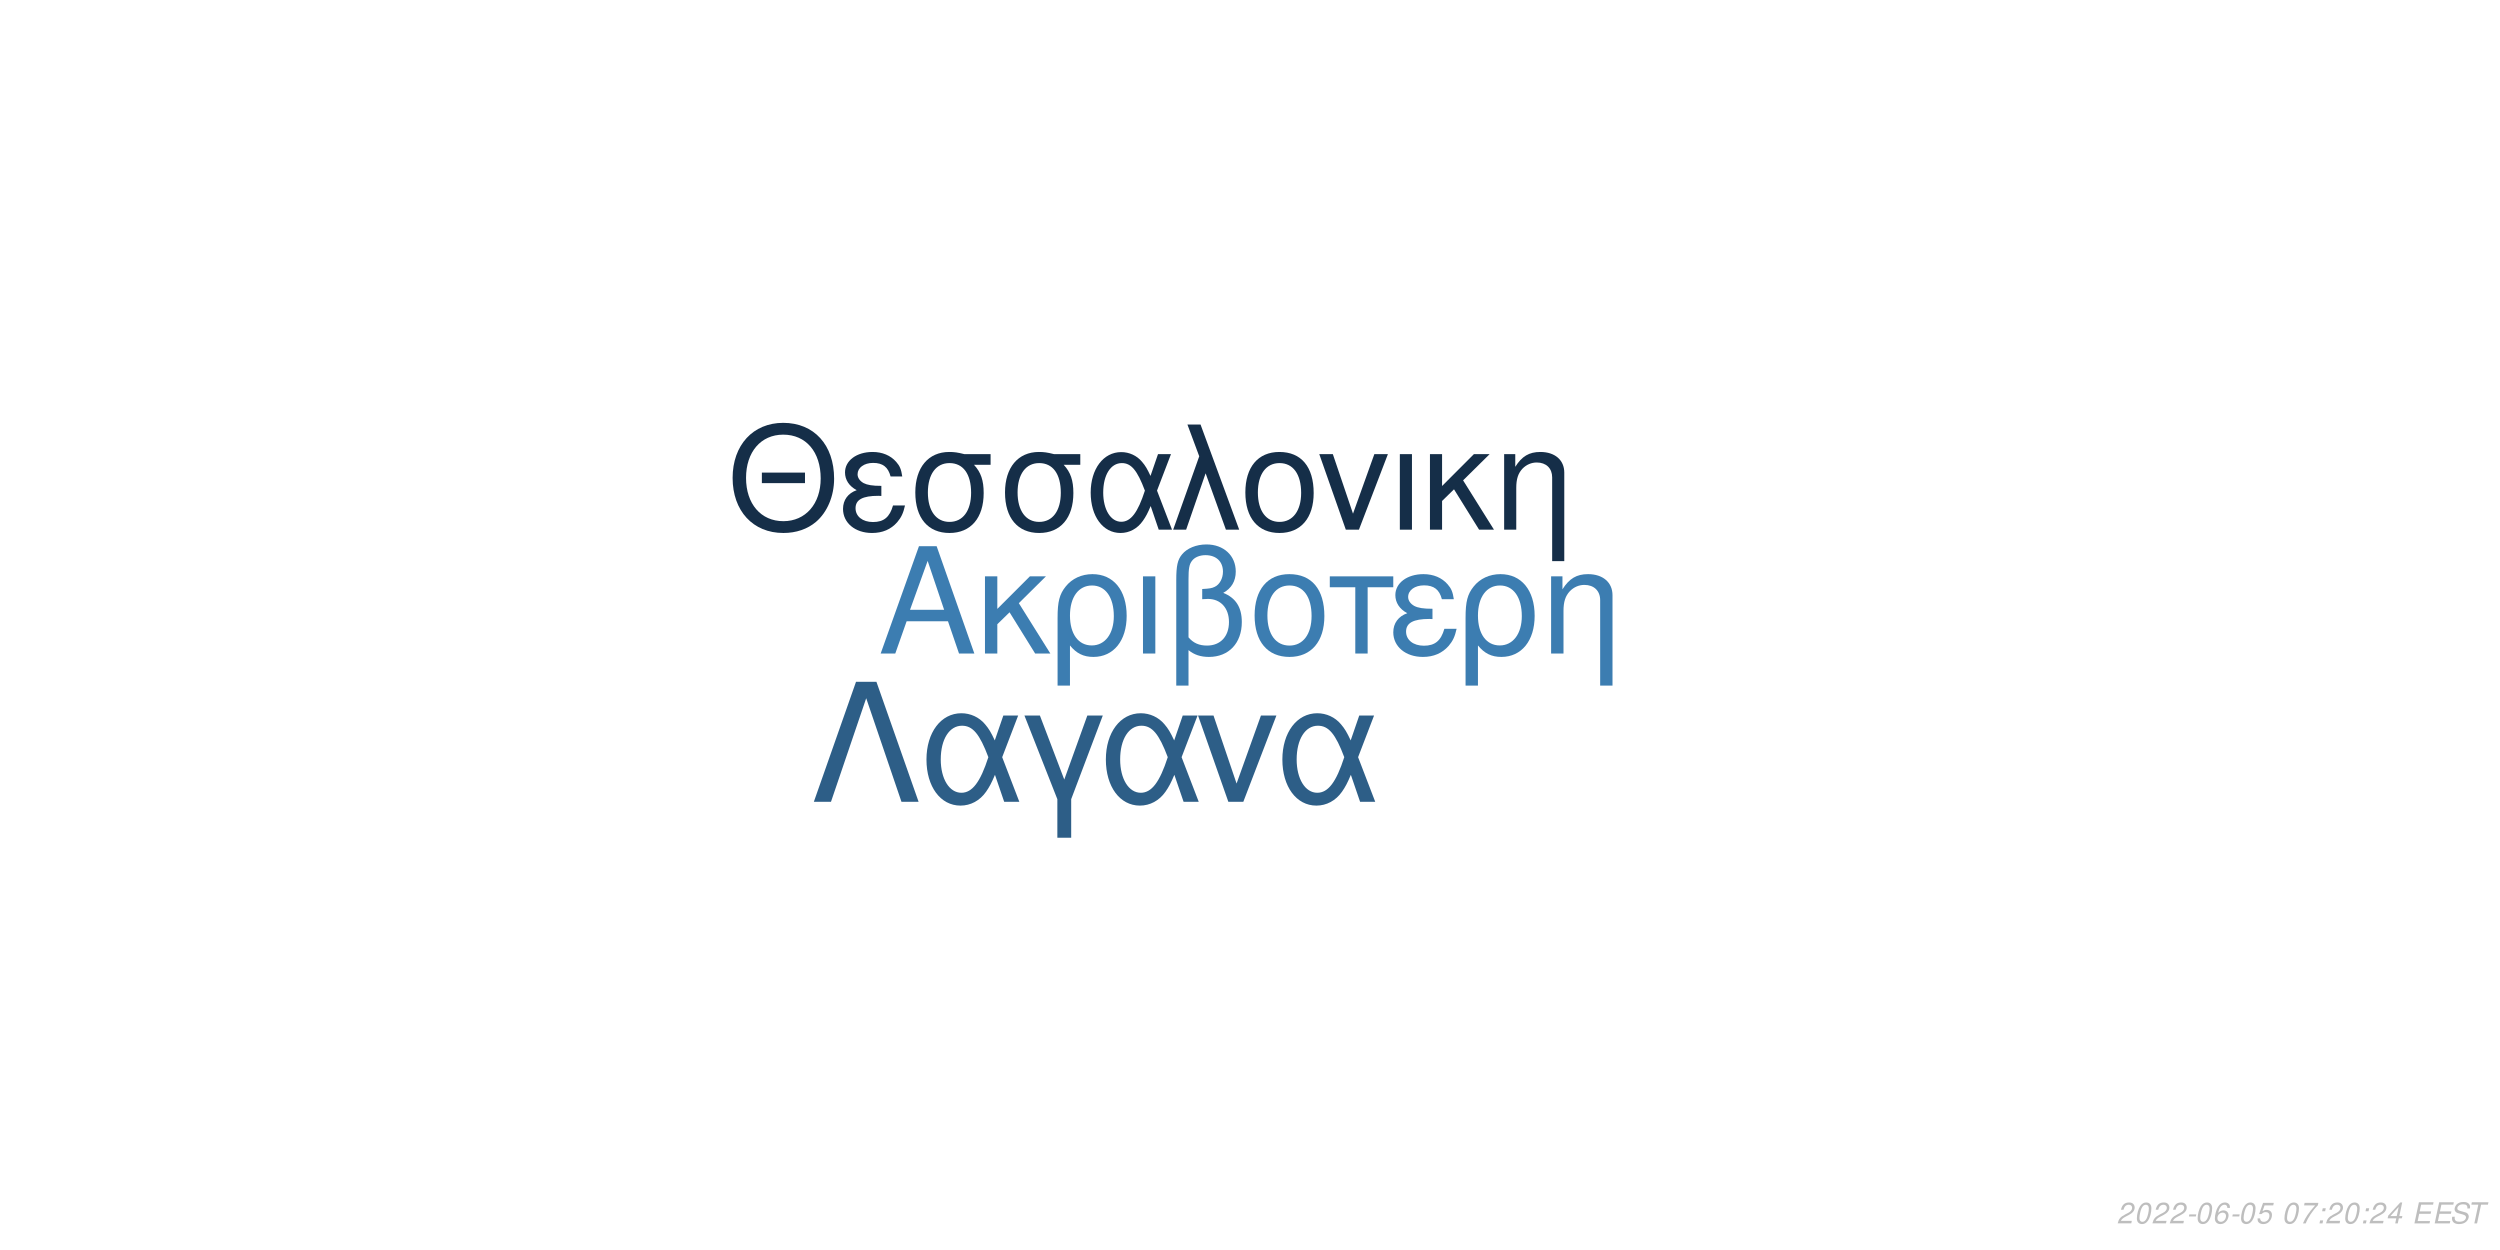
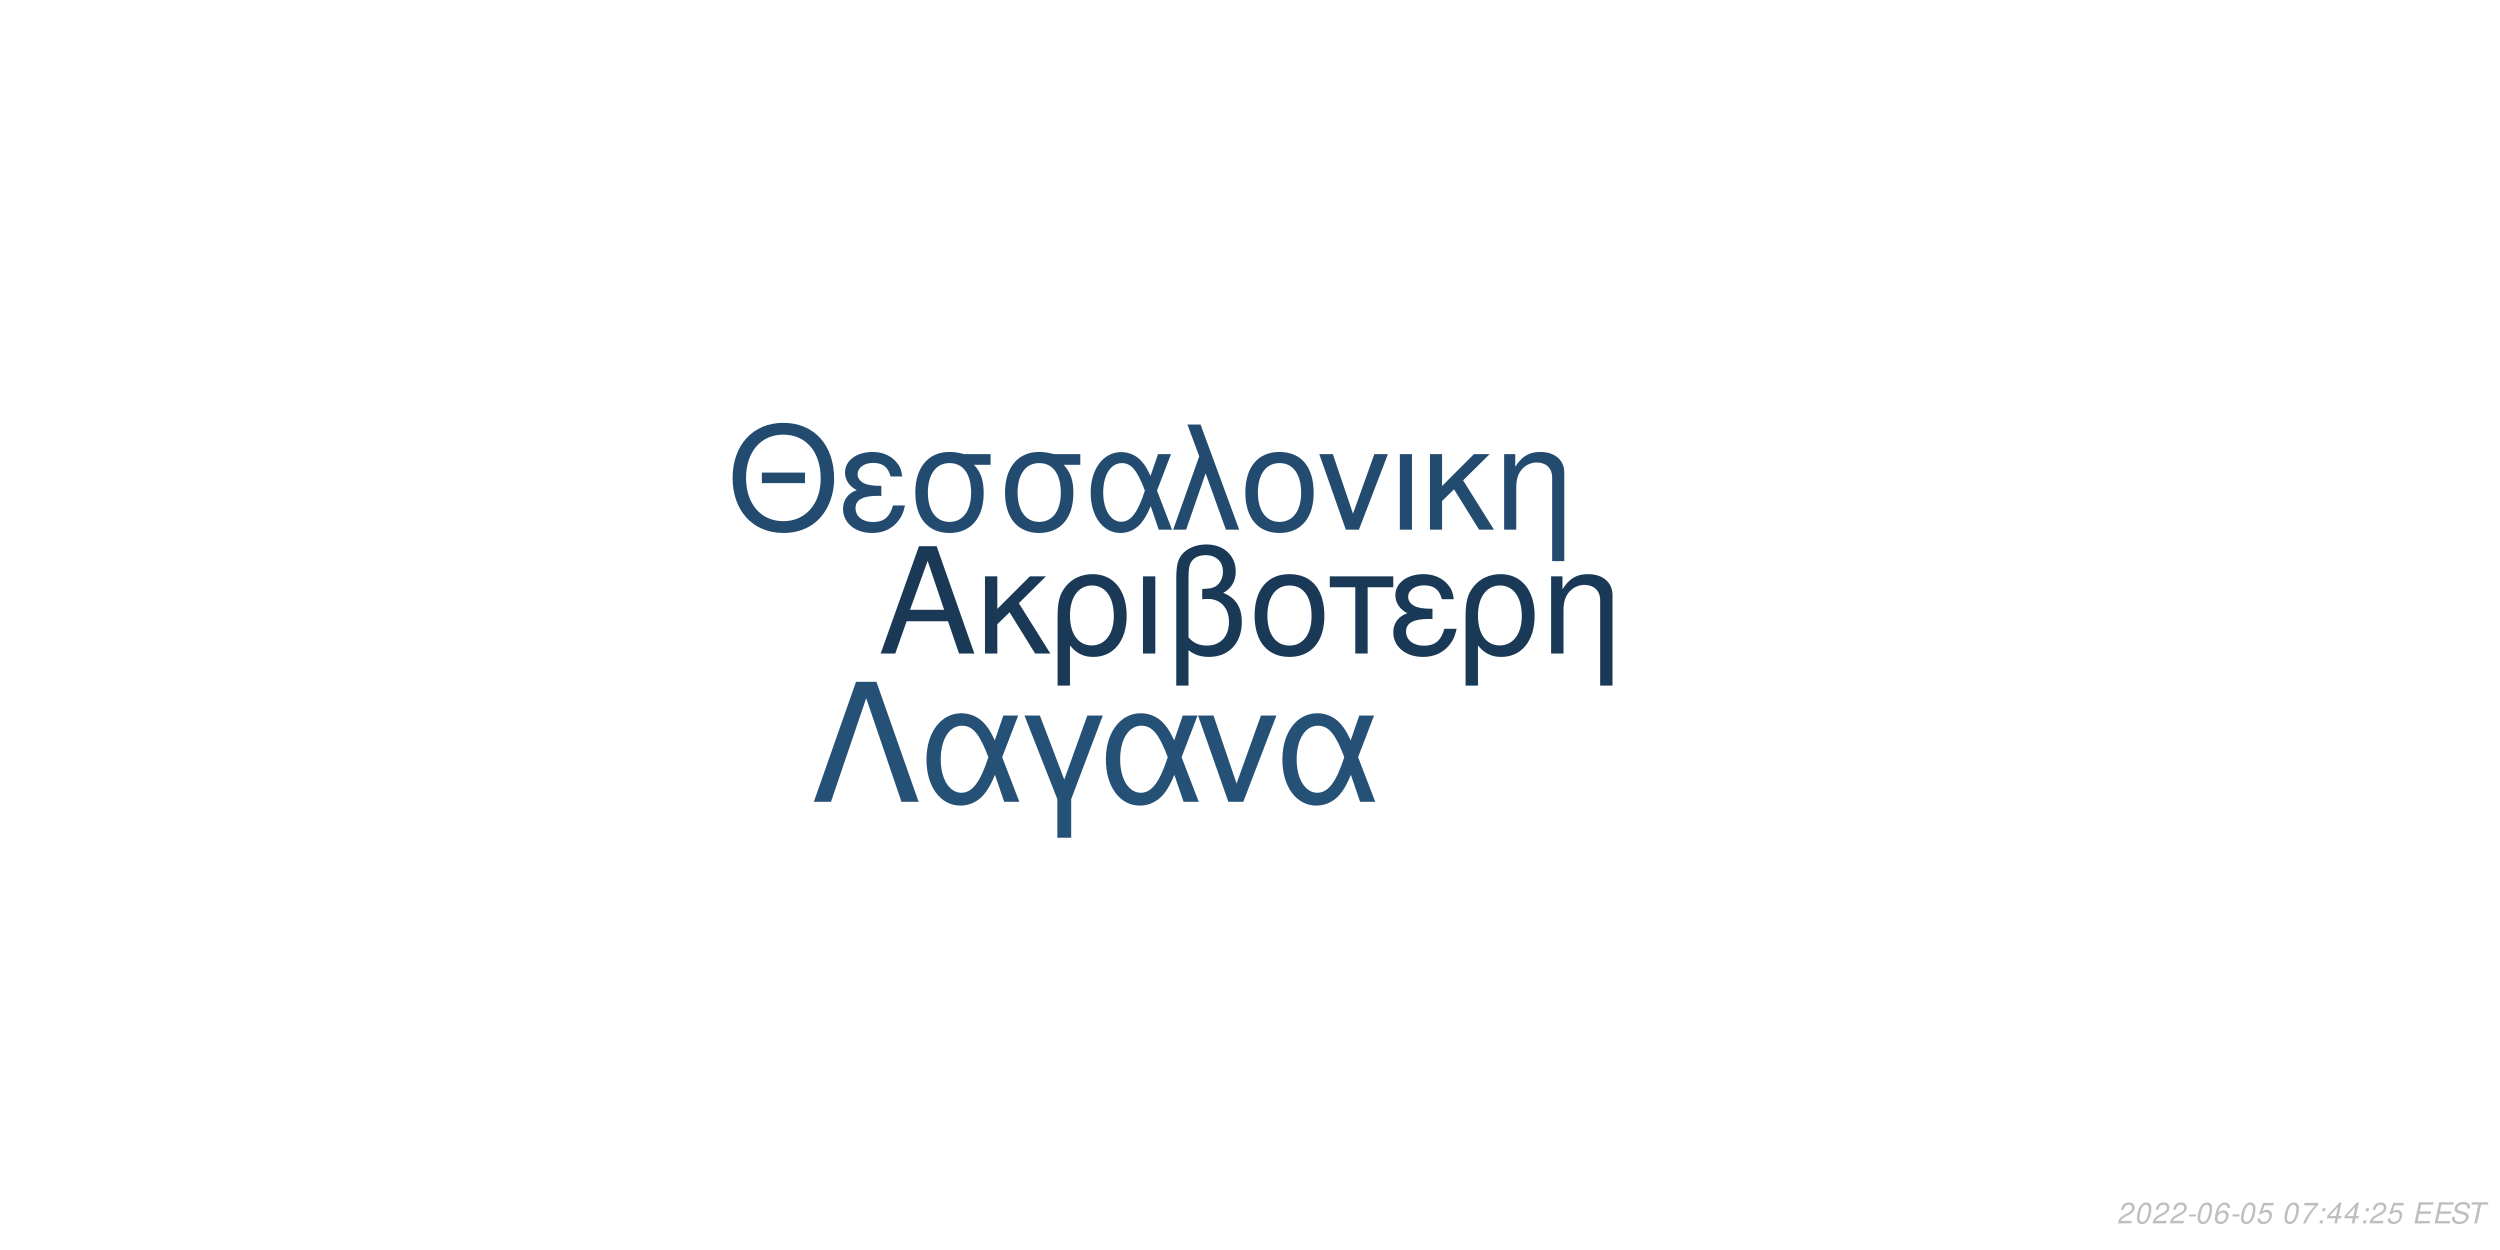
<svg xmlns="http://www.w3.org/2000/svg" xmlns:xlink="http://www.w3.org/1999/xlink" width="864pt" height="432pt" viewBox="0 0 864 432" version="1.1">
  <defs>
    <g>
      <symbol overflow="visible" id="glyph0-0">
        <path style="stroke:none;" d="" />
      </symbol>
      <symbol overflow="visible" id="glyph0-1">
        <path style="stroke:none;" d="M 24.125 -11.141 L 27.938 0 L 33.234 0 L 20.203 -37.094 L 14.094 -37.094 L 0.859 0 L 5.906 0 L 9.828 -11.141 Z M 22.797 -15.109 L 11 -15.109 L 17.094 -32.016 Z M 22.797 -15.109 " />
      </symbol>
      <symbol overflow="visible" id="glyph0-2">
        <path style="stroke:none;" d="M 7.172 -15.422 L 7.172 -26.672 L 2.906 -26.672 L 2.906 0 L 7.172 0 L 7.172 -10.125 L 11.406 -14.25 L 20.25 0 L 25.5 0 L 14.609 -17.406 L 23.969 -26.672 L 18.422 -26.672 Z M 7.172 -15.422 " />
      </symbol>
      <symbol overflow="visible" id="glyph0-3">
        <path style="stroke:none;" d="M 3 11.094 L 7.281 11.094 L 7.281 -2.797 C 9.516 -0.047 11.953 1.172 15.375 1.172 C 22.344 1.172 26.875 -4.422 26.875 -13.031 C 26.875 -21.891 22.297 -27.438 15.062 -27.438 C 11.297 -27.438 7.984 -25.906 5.797 -23.156 C 3.672 -20.516 3 -17.969 3 -12.359 Z M 14.906 -23.516 C 19.547 -23.516 22.438 -19.438 22.438 -12.922 C 22.438 -6.812 19.391 -2.797 14.812 -2.797 C 10.172 -2.797 7.281 -6.766 7.281 -13.125 C 7.281 -19.484 10.234 -23.516 14.906 -23.516 Z M 14.906 -23.516 " />
      </symbol>
      <symbol overflow="visible" id="glyph0-4">
        <path style="stroke:none;" d="M 3.516 0 L 7.781 0 L 7.781 -26.672 L 3.516 -26.672 Z M 3.516 0 " />
      </symbol>
      <symbol overflow="visible" id="glyph0-5">
        <path style="stroke:none;" d="M 4.016 11.094 L 8.25 11.094 L 8.25 -1.172 C 10.172 0.406 12.422 1.172 15.312 1.172 C 22.188 1.172 26.672 -3.609 26.672 -10.891 C 26.672 -15.984 24.578 -19.234 20.25 -20.969 C 23.109 -22.547 24.578 -25.031 24.578 -28.344 C 24.578 -33.844 20.406 -37.703 14.453 -37.703 C 10.938 -37.703 7.734 -36.391 6 -34.25 C 4.484 -32.422 4.016 -30.328 4.016 -25.391 Z M 8.25 -25.656 C 8.25 -29.359 8.5 -30.844 9.469 -32.062 C 10.375 -33.281 12.156 -34 14.094 -34 C 17.812 -34 20.156 -31.812 20.156 -28.297 C 20.156 -25.953 18.984 -23.812 17.297 -23.047 C 16.281 -22.547 15.469 -22.438 12.984 -22.297 L 12.984 -18.781 C 13.734 -18.828 14.344 -18.875 14.969 -18.875 C 19.344 -18.875 22.234 -15.719 22.234 -10.891 C 22.234 -5.906 19.281 -2.75 14.656 -2.75 C 11.953 -2.75 9.922 -3.609 8.25 -5.594 Z M 8.25 -25.656 " />
      </symbol>
      <symbol overflow="visible" id="glyph0-6">
        <path style="stroke:none;" d="M 14.094 -27.438 C 6.562 -27.438 2.094 -22.094 2.094 -13.125 C 2.094 -4.125 6.562 1.172 14.141 1.172 C 21.672 1.172 26.203 -4.172 26.203 -12.922 C 26.203 -22.188 21.828 -27.438 14.094 -27.438 Z M 14.141 -23.516 C 18.938 -23.516 21.781 -19.594 21.781 -12.984 C 21.781 -6.672 18.828 -2.75 14.141 -2.75 C 9.422 -2.75 6.516 -6.672 6.516 -13.125 C 6.516 -19.594 9.422 -23.516 14.141 -23.516 Z M 14.141 -23.516 " />
      </symbol>
      <symbol overflow="visible" id="glyph0-7">
        <path style="stroke:none;" d="M 7.891 0 L 12.156 0 L 12.156 -22.906 L 21.016 -22.906 L 21.016 -26.672 L -0.922 -26.672 L -0.922 -22.906 L 7.891 -22.906 Z M 7.891 0 " />
      </symbol>
      <symbol overflow="visible" id="glyph0-8">
        <path style="stroke:none;" d="M 14.562 -15.469 C 11.344 -15.469 9.562 -15.781 8.297 -16.438 C 6.922 -17.203 6.156 -18.328 6.156 -19.547 C 6.156 -21.891 8.453 -23.562 11.656 -23.562 C 15.062 -23.562 16.953 -22.094 17.812 -18.781 L 21.938 -18.781 C 21.578 -21.266 21.062 -22.5 19.797 -23.922 C 17.812 -26.203 14.906 -27.438 11.453 -27.438 C 5.797 -27.438 1.734 -24.375 1.734 -20.203 C 1.734 -17.609 3.156 -15.375 5.859 -13.938 C 2.797 -12.875 1.016 -10.484 1.016 -7.328 C 1.016 -2.391 5.297 1.172 11.25 1.172 C 14.969 1.172 17.906 -0.109 20.156 -2.641 C 21.578 -4.328 22.297 -5.797 22.906 -8.547 L 18.672 -8.547 C 17.5 -4.422 15.422 -2.703 11.609 -2.703 C 7.938 -2.703 5.438 -4.688 5.438 -7.578 C 5.438 -10.578 7.938 -11.953 13.484 -11.953 C 13.641 -11.953 14.094 -11.953 14.562 -11.906 Z M 14.562 -15.469 " />
      </symbol>
      <symbol overflow="visible" id="glyph0-9">
        <path style="stroke:none;" d="M 3.562 -26.672 L 3.562 0 L 7.844 0 L 7.844 -14.703 C 7.844 -17.906 8.5 -19.891 10.031 -21.531 C 11.406 -22.953 13.188 -23.719 15.062 -23.719 C 18.375 -23.719 20.516 -21.672 20.516 -18.469 L 20.516 11.094 L 24.781 11.094 L 24.781 -20.156 C 24.781 -24.578 21.469 -27.438 16.328 -27.438 C 12.359 -27.438 9.828 -25.906 7.484 -22.188 L 7.484 -26.672 Z M 3.562 -26.672 " />
      </symbol>
      <symbol overflow="visible" id="glyph1-0">
        <path style="stroke:none;" d="" />
      </symbol>
      <symbol overflow="visible" id="glyph1-1">
        <path style="stroke:none;" d="M 26.859 -19.734 L 11.953 -19.734 L 11.953 -16.094 L 26.859 -16.094 Z M 19.328 -36.922 C 8.922 -36.922 1.844 -29.25 1.844 -17.891 C 1.844 -6.484 8.875 1.141 19.391 1.141 C 23.812 1.141 27.703 -0.203 30.641 -2.688 C 34.578 -6.031 36.922 -11.656 36.922 -17.594 C 36.922 -29.297 30 -36.922 19.328 -36.922 Z M 19.328 -32.844 C 27.203 -32.844 32.281 -26.906 32.281 -17.688 C 32.281 -8.922 27.062 -2.938 19.391 -2.938 C 11.609 -2.938 6.484 -8.922 6.484 -17.891 C 6.484 -26.859 11.609 -32.844 19.328 -32.844 Z M 19.328 -32.844 " />
      </symbol>
      <symbol overflow="visible" id="glyph1-2">
        <path style="stroke:none;" d="M 14.25 -15.141 C 11.109 -15.141 9.375 -15.453 8.125 -16.094 C 6.781 -16.844 6.031 -17.938 6.031 -19.141 C 6.031 -21.422 8.266 -23.078 11.406 -23.078 C 14.75 -23.078 16.594 -21.625 17.438 -18.391 L 21.469 -18.391 C 21.125 -20.828 20.625 -22.031 19.391 -23.422 C 17.438 -25.656 14.594 -26.859 11.219 -26.859 C 5.688 -26.859 1.688 -23.875 1.688 -19.781 C 1.688 -17.234 3.094 -15.047 5.734 -13.656 C 2.734 -12.609 1 -10.266 1 -7.172 C 1 -2.344 5.188 1.141 11.016 1.141 C 14.656 1.141 17.547 -0.094 19.734 -2.594 C 21.125 -4.234 21.828 -5.688 22.422 -8.375 L 18.281 -8.375 C 17.141 -4.328 15.094 -2.641 11.359 -2.641 C 7.766 -2.641 5.328 -4.578 5.328 -7.422 C 5.328 -10.359 7.766 -11.703 13.203 -11.703 C 13.359 -11.703 13.797 -11.703 14.25 -11.656 Z M 14.25 -15.141 " />
      </symbol>
      <symbol overflow="visible" id="glyph1-3">
        <path style="stroke:none;" d="M 29 -26.109 L 19.938 -26.109 C 17.594 -26.703 16.438 -26.859 14.703 -26.859 C 7.469 -26.859 2.984 -21.469 2.984 -12.859 C 2.984 -4.031 7.375 1.141 14.797 1.141 C 22.172 1.141 26.609 -4.078 26.609 -12.656 C 26.609 -17.047 25.656 -19.828 23.266 -22.422 L 29 -22.422 Z M 14.797 -23.016 C 19.531 -23.016 22.266 -19.234 22.266 -12.75 C 22.266 -6.531 19.438 -2.688 14.797 -2.688 C 10.172 -2.688 7.328 -6.531 7.328 -12.859 C 7.328 -19.188 10.172 -23.016 14.797 -23.016 Z M 14.797 -23.016 " />
      </symbol>
      <symbol overflow="visible" id="glyph1-4">
        <path style="stroke:none;" d="M 29.344 -26.109 L 24.859 -26.109 L 22.266 -18.578 C 21.125 -21.031 20.484 -22.125 19.328 -23.469 C 17.547 -25.609 14.906 -26.812 12.156 -26.812 C 5.984 -26.812 1.594 -20.984 1.594 -12.812 C 1.594 -4.578 5.828 1.141 11.906 1.141 C 14.953 1.141 17.734 -0.344 19.625 -3.047 C 20.672 -4.531 21.281 -5.688 22.328 -8.172 L 25.109 0 L 29.703 0 L 24.516 -13.5 Z M 20.328 -13.5 C 17.891 -5.922 15.453 -2.734 12.156 -2.734 C 8.516 -2.734 5.922 -6.922 5.922 -12.812 C 5.922 -18.938 8.516 -23.016 12.359 -23.016 C 15.594 -23.016 17.688 -20.531 20.328 -13.5 Z M 20.328 -13.5 " />
      </symbol>
      <symbol overflow="visible" id="glyph1-5">
        <path style="stroke:none;" d="M 1.094 0 L 5.578 0 L 12.312 -19.484 L 19.328 0 L 23.922 0 L 10.562 -36.328 L 6.031 -36.328 L 10.109 -25.359 Z M 1.094 0 " />
      </symbol>
      <symbol overflow="visible" id="glyph1-6">
        <path style="stroke:none;" d="M 13.797 -26.859 C 6.422 -26.859 2.047 -21.625 2.047 -12.859 C 2.047 -4.031 6.422 1.141 13.859 1.141 C 21.234 1.141 25.656 -4.078 25.656 -12.656 C 25.656 -21.719 21.375 -26.859 13.797 -26.859 Z M 13.859 -23.016 C 18.531 -23.016 21.328 -19.188 21.328 -12.703 C 21.328 -6.531 18.438 -2.688 13.859 -2.688 C 9.219 -2.688 6.375 -6.531 6.375 -12.859 C 6.375 -19.188 9.219 -23.016 13.859 -23.016 Z M 13.859 -23.016 " />
      </symbol>
      <symbol overflow="visible" id="glyph1-7">
        <path style="stroke:none;" d="M 14.297 0 L 24.312 -26.109 L 19.625 -26.109 L 12.25 -5.531 L 5.281 -26.109 L 0.594 -26.109 L 9.766 0 Z M 14.297 0 " />
      </symbol>
      <symbol overflow="visible" id="glyph1-8">
        <path style="stroke:none;" d="M 3.438 0 L 7.625 0 L 7.625 -26.109 L 3.438 -26.109 Z M 3.438 0 " />
      </symbol>
      <symbol overflow="visible" id="glyph1-9">
        <path style="stroke:none;" d="M 7.031 -15.094 L 7.031 -26.109 L 2.844 -26.109 L 2.844 0 L 7.031 0 L 7.031 -9.922 L 11.156 -13.953 L 19.828 0 L 24.969 0 L 14.297 -17.047 L 23.469 -26.109 L 18.031 -26.109 Z M 7.031 -15.094 " />
      </symbol>
      <symbol overflow="visible" id="glyph1-10">
        <path style="stroke:none;" d="M 3.484 -26.109 L 3.484 0 L 7.672 0 L 7.672 -14.406 C 7.672 -17.547 8.328 -19.484 9.812 -21.078 C 11.156 -22.469 12.906 -23.219 14.75 -23.219 C 17.984 -23.219 20.078 -21.234 20.078 -18.094 L 20.078 10.859 L 24.266 10.859 L 24.266 -19.734 C 24.266 -24.062 21.031 -26.859 16 -26.859 C 12.109 -26.859 9.609 -25.359 7.328 -21.719 L 7.328 -26.109 Z M 3.484 -26.109 " />
      </symbol>
      <symbol overflow="visible" id="glyph2-0">
        <path style="stroke:none;" d="" />
      </symbol>
      <symbol overflow="visible" id="glyph2-1">
        <path style="stroke:none;" d="M 22.531 -41.484 L 15.484 -41.484 L 0.906 0 L 6.828 0 L 19 -35.797 L 31.188 0 L 37.109 0 Z M 22.531 -41.484 " />
      </symbol>
      <symbol overflow="visible" id="glyph2-2">
        <path style="stroke:none;" d="M 33.516 -29.812 L 28.391 -29.812 L 25.438 -21.219 C 24.125 -24.016 23.391 -25.266 22.078 -26.797 C 20.031 -29.25 17.016 -30.609 13.891 -30.609 C 6.828 -30.609 1.828 -23.953 1.828 -14.625 C 1.828 -5.234 6.656 1.312 13.594 1.312 C 17.078 1.312 20.266 -0.391 22.422 -3.469 C 23.609 -5.172 24.297 -6.484 25.5 -9.328 L 28.688 0 L 33.922 0 L 28 -15.422 Z M 23.219 -15.422 C 20.422 -6.766 17.641 -3.125 13.891 -3.125 C 9.734 -3.125 6.766 -7.906 6.766 -14.625 C 6.766 -21.625 9.734 -26.297 14.109 -26.297 C 17.812 -26.297 20.203 -23.453 23.219 -15.422 Z M 23.219 -15.422 " />
      </symbol>
      <symbol overflow="visible" id="glyph2-3">
        <path style="stroke:none;" d="M 12.062 12.406 L 16.844 12.406 L 16.844 -0.906 L 27.766 -29.812 L 22.422 -29.812 L 14.453 -7.688 L 6.031 -29.812 L 0.688 -29.812 L 12.062 -0.906 Z M 12.062 12.406 " />
      </symbol>
      <symbol overflow="visible" id="glyph2-4">
        <path style="stroke:none;" d="M 16.328 0 L 27.766 -29.812 L 22.422 -29.812 L 14 -6.312 L 6.031 -29.812 L 0.688 -29.812 L 11.156 0 Z M 16.328 0 " />
      </symbol>
      <symbol overflow="visible" id="glyph3-0">
        <path style="stroke:none;" d="" />
      </symbol>
      <symbol overflow="visible" id="glyph3-1">
        <path style="stroke:none;" d="M 5.234 -0.875 L 1.469 -0.875 C 1.641 -1.375 2.203 -1.891 3.109 -2.344 L 4.234 -2.938 C 5.562 -3.625 6.219 -4.469 6.219 -5.484 C 6.219 -5.938 6.062 -6.359 5.797 -6.656 C 5.469 -7.047 4.984 -7.234 4.312 -7.234 C 2.766 -7.234 1.891 -6.453 1.484 -4.734 L 2.375 -4.734 C 2.484 -5.188 2.609 -5.484 2.797 -5.75 C 3.094 -6.203 3.609 -6.453 4.188 -6.453 C 4.891 -6.453 5.344 -6.031 5.344 -5.375 C 5.344 -4.703 4.859 -4.094 4.016 -3.656 L 2.984 -3.125 C 1.234 -2.188 0.797 -1.656 0.344 -0.016 L 5.047 -0.016 Z M 5.234 -0.875 " />
      </symbol>
      <symbol overflow="visible" id="glyph3-2">
        <path style="stroke:none;" d="M 4.203 -7.234 C 3.375 -7.234 2.688 -6.812 2.125 -5.984 C 1.484 -5.047 0.984 -3.188 0.984 -1.734 C 0.984 -1.109 1.172 -0.562 1.484 -0.266 C 1.797 0.047 2.281 0.234 2.766 0.234 C 3.625 0.234 4.281 -0.156 4.859 -1.016 C 5.516 -1.953 6 -3.797 6 -5.266 C 6 -6.5 5.328 -7.234 4.203 -7.234 Z M 4.094 -6.453 C 4.734 -6.453 5.125 -5.984 5.125 -5.156 C 5.125 -4.203 4.781 -2.625 4.406 -1.812 C 3.984 -0.938 3.516 -0.547 2.875 -0.547 C 2.25 -0.547 1.875 -1.031 1.875 -1.828 C 1.875 -2.797 2.203 -4.344 2.594 -5.203 C 2.984 -6.047 3.453 -6.453 4.094 -6.453 Z M 4.094 -6.453 " />
      </symbol>
      <symbol overflow="visible" id="glyph3-3">
        <path style="stroke:none;" d="M 3.516 -3.125 L 1.125 -3.125 L 0.969 -2.406 L 3.359 -2.406 Z M 3.516 -3.125 " />
      </symbol>
      <symbol overflow="visible" id="glyph3-4">
        <path style="stroke:none;" d="M 6.125 -5.344 L 6.141 -5.625 C 6.141 -6.609 5.453 -7.234 4.391 -7.234 C 3.438 -7.234 2.641 -6.719 2.016 -5.703 C 1.422 -4.781 0.938 -2.953 0.938 -1.688 C 0.938 -0.516 1.688 0.234 2.859 0.234 C 3.703 0.234 4.438 -0.156 5 -0.875 C 5.406 -1.422 5.672 -2.156 5.672 -2.766 C 5.672 -3.812 4.969 -4.5 3.906 -4.5 C 3.234 -4.5 2.672 -4.234 2.094 -3.625 C 2.406 -5.375 3.234 -6.453 4.25 -6.453 C 4.703 -6.453 5.062 -6.234 5.172 -5.844 C 5.203 -5.719 5.234 -5.578 5.25 -5.344 Z M 3.656 -3.734 C 4.344 -3.734 4.797 -3.281 4.797 -2.625 C 4.797 -1.469 3.984 -0.547 2.984 -0.547 C 2.297 -0.547 1.812 -1.047 1.812 -1.766 C 1.812 -2.859 2.625 -3.734 3.656 -3.734 Z M 3.656 -3.734 " />
      </symbol>
      <symbol overflow="visible" id="glyph3-5">
        <path style="stroke:none;" d="M 6.297 -7.094 L 2.594 -7.094 L 1.234 -3.234 L 2.047 -3.234 C 2.656 -3.766 2.938 -3.906 3.531 -3.906 C 4.328 -3.906 4.797 -3.453 4.797 -2.688 C 4.797 -1.438 3.969 -0.547 2.828 -0.547 C 2.031 -0.547 1.609 -0.938 1.578 -1.734 L 0.703 -1.734 L 0.703 -1.516 C 0.703 -0.938 0.844 -0.547 1.188 -0.266 C 1.562 0.062 2.078 0.234 2.703 0.234 C 3.656 0.234 4.391 -0.156 4.984 -0.922 C 5.422 -1.5 5.672 -2.234 5.672 -2.953 C 5.672 -4 4.938 -4.672 3.812 -4.672 C 3.328 -4.672 2.906 -4.547 2.406 -4.234 L 3.109 -6.219 L 6.109 -6.219 Z M 6.297 -7.094 " />
      </symbol>
      <symbol overflow="visible" id="glyph3-6">
        <path style="stroke:none;" d="" />
      </symbol>
      <symbol overflow="visible" id="glyph3-7">
        <path style="stroke:none;" d="M 6.703 -7.094 L 1.953 -7.094 L 1.766 -6.219 L 5.594 -6.219 C 3.344 -3.688 2.266 -2.109 1.375 0 L 2.344 0 C 3.031 -1.906 4.828 -4.594 6.547 -6.281 Z M 6.703 -7.094 " />
      </symbol>
      <symbol overflow="visible" id="glyph3-8">
        <path style="stroke:none;" d="M 2.359 -1.031 L 1.312 -1.031 L 1.094 0 L 2.141 0 Z M 3.266 -5.234 L 2.219 -5.234 L 2 -4.203 L 3.047 -4.203 Z M 3.266 -5.234 " />
      </symbol>
      <symbol overflow="visible" id="glyph3-9">
        <path style="stroke:none;" d="M 3.625 -1.75 L 3.266 0 L 4.141 0 L 4.516 -1.75 L 5.562 -1.75 L 5.734 -2.531 L 4.688 -2.531 L 5.688 -7.234 L 5.016 -7.234 L 0.844 -2.672 L 0.641 -1.75 Z M 3.797 -2.531 L 1.594 -2.531 L 4.469 -5.703 Z M 3.797 -2.531 " />
      </symbol>
      <symbol overflow="visible" id="glyph3-10">
        <path style="stroke:none;" d="M 2.547 -3.312 L 6.5 -3.312 L 6.688 -4.141 L 2.719 -4.141 L 3.219 -6.469 L 7.344 -6.469 L 7.516 -7.297 L 2.453 -7.297 L 0.906 0 L 6.125 0 L 6.297 -0.812 L 2.016 -0.812 Z M 2.547 -3.312 " />
      </symbol>
      <symbol overflow="visible" id="glyph3-11">
        <path style="stroke:none;" d="M 7.062 -5.156 C 7.125 -5.438 7.141 -5.562 7.141 -5.703 C 7.141 -6.156 6.938 -6.594 6.594 -6.891 C 6.188 -7.25 5.656 -7.406 4.875 -7.406 C 3.844 -7.406 3.047 -7.125 2.5 -6.562 C 2.094 -6.141 1.781 -5.438 1.781 -4.922 C 1.781 -4.297 2.219 -3.766 2.891 -3.562 L 4.594 -3.094 C 5.406 -2.859 5.734 -2.578 5.734 -2.094 C 5.734 -1.781 5.547 -1.406 5.266 -1.141 C 4.844 -0.766 4.266 -0.578 3.453 -0.578 C 2.328 -0.578 1.812 -0.984 1.812 -1.906 C 1.812 -2.047 1.812 -2.125 1.844 -2.312 L 0.984 -2.312 C 0.906 -2.062 0.891 -1.906 0.891 -1.688 C 0.891 -0.484 1.797 0.234 3.297 0.234 C 4.359 0.234 5.234 -0.062 5.812 -0.609 C 6.344 -1.078 6.688 -1.797 6.688 -2.375 C 6.688 -2.641 6.609 -2.906 6.453 -3.156 C 6.234 -3.5 5.938 -3.703 5.469 -3.828 L 3.75 -4.312 C 2.984 -4.547 2.734 -4.734 2.734 -5.188 C 2.734 -5.547 2.875 -5.844 3.188 -6.109 C 3.547 -6.438 4.031 -6.594 4.703 -6.594 C 5.266 -6.594 5.688 -6.484 5.906 -6.297 C 6.094 -6.125 6.219 -5.797 6.219 -5.516 C 6.219 -5.422 6.203 -5.344 6.188 -5.156 Z M 7.062 -5.156 " />
      </symbol>
      <symbol overflow="visible" id="glyph3-12">
        <path style="stroke:none;" d="M 4.938 -6.469 L 7.312 -6.469 L 7.484 -7.297 L 1.75 -7.297 L 1.578 -6.469 L 3.984 -6.469 L 2.609 0 L 3.547 0 Z M 4.938 -6.469 " />
      </symbol>
    </g>
  </defs>
  <g id="surface1">
    <rect x="0" y="0" width="864" height="432" style="fill:rgb(100%,100%,100%);fill-opacity:1;stroke:none;" />
-     <g style="fill:rgb(23.529%,49.02%,69.412%);fill-opacity:1;">
+     <g style="fill:rgb(10.196%,22.353%,33.725%);fill-opacity:1;">
      <use xlink:href="#glyph0-1" x="303.5" y="225.861" />
      <use xlink:href="#glyph0-2" x="337.5" y="225.861" />
      <use xlink:href="#glyph0-3" x="362.5" y="225.861" />
      <use xlink:href="#glyph0-4" x="391.5" y="225.861" />
      <use xlink:href="#glyph0-5" x="402.5" y="225.861" />
      <use xlink:href="#glyph0-6" x="431.5" y="225.861" />
      <use xlink:href="#glyph0-7" x="460.5" y="225.861" />
      <use xlink:href="#glyph0-8" x="480.5" y="225.861" />
      <use xlink:href="#glyph0-3" x="503.5" y="225.861" />
      <use xlink:href="#glyph0-9" x="532.5" y="225.861" />
    </g>
-     <g style="fill:rgb(8.235%,18.039%,28.235%);fill-opacity:1;">
+     <g style="fill:rgb(13.725%,29.412%,43.529%);fill-opacity:1;">
      <use xlink:href="#glyph1-1" x="251.348" y="183.058" />
      <use xlink:href="#glyph1-2" x="290.348" y="183.058" />
      <use xlink:href="#glyph1-3" x="313.348" y="183.058" />
      <use xlink:href="#glyph1-3" x="344.348" y="183.058" />
      <use xlink:href="#glyph1-4" x="375.348" y="183.058" />
      <use xlink:href="#glyph1-5" x="404.348" y="183.058" />
      <use xlink:href="#glyph1-6" x="428.348" y="183.058" />
      <use xlink:href="#glyph1-7" x="455.348" y="183.058" />
      <use xlink:href="#glyph1-8" x="480.348" y="183.058" />
      <use xlink:href="#glyph1-9" x="491.348" y="183.058" />
      <use xlink:href="#glyph1-10" x="516.348" y="183.058" />
    </g>
-     <g style="fill:rgb(17.647%,36.863%,52.941%);fill-opacity:1;">
+     <g style="fill:rgb(14.902%,31.765%,46.275%);fill-opacity:1;">
      <use xlink:href="#glyph2-1" x="280.359" y="277.105" />
      <use xlink:href="#glyph2-2" x="318.359" y="277.105" />
      <use xlink:href="#glyph2-3" x="353.359" y="277.105" />
      <use xlink:href="#glyph2-2" x="380.359" y="277.105" />
      <use xlink:href="#glyph2-4" x="413.359" y="277.105" />
      <use xlink:href="#glyph2-2" x="441.359" y="277.105" />
    </g>
    <g style="fill:rgb(74.51%,74.51%,74.51%);fill-opacity:1;">
      <use xlink:href="#glyph3-1" x="731.52" y="422.81" />
      <use xlink:href="#glyph3-2" x="737.52" y="422.81" />
      <use xlink:href="#glyph3-1" x="743.52" y="422.81" />
      <use xlink:href="#glyph3-1" x="749.52" y="422.81" />
      <use xlink:href="#glyph3-3" x="755.52" y="422.81" />
      <use xlink:href="#glyph3-2" x="758.52" y="422.81" />
      <use xlink:href="#glyph3-4" x="764.52" y="422.81" />
      <use xlink:href="#glyph3-3" x="770.52" y="422.81" />
      <use xlink:href="#glyph3-2" x="773.52" y="422.81" />
      <use xlink:href="#glyph3-5" x="779.52" y="422.81" />
      <use xlink:href="#glyph3-6" x="785.52" y="422.81" />
      <use xlink:href="#glyph3-2" x="788.52" y="422.81" />
      <use xlink:href="#glyph3-7" x="794.52" y="422.81" />
      <use xlink:href="#glyph3-8" x="800.52" y="422.81" />
-       <use xlink:href="#glyph3-1" x="803.52" y="422.81" />
-       <use xlink:href="#glyph3-2" x="809.52" y="422.81" />
+       <use xlink:href="#glyph3-9" x="803.52" y="422.81" />
+       <use xlink:href="#glyph3-9" x="809.52" y="422.81" />
      <use xlink:href="#glyph3-8" x="815.52" y="422.81" />
      <use xlink:href="#glyph3-1" x="818.52" y="422.81" />
-       <use xlink:href="#glyph3-9" x="824.52" y="422.81" />
+       <use xlink:href="#glyph3-5" x="824.52" y="422.81" />
      <use xlink:href="#glyph3-6" x="830.52" y="422.81" />
      <use xlink:href="#glyph3-10" x="833.52" y="422.81" />
      <use xlink:href="#glyph3-10" x="840.52" y="422.81" />
      <use xlink:href="#glyph3-11" x="846.52" y="422.81" />
      <use xlink:href="#glyph3-12" x="852.52" y="422.81" />
    </g>
  </g>
</svg>
